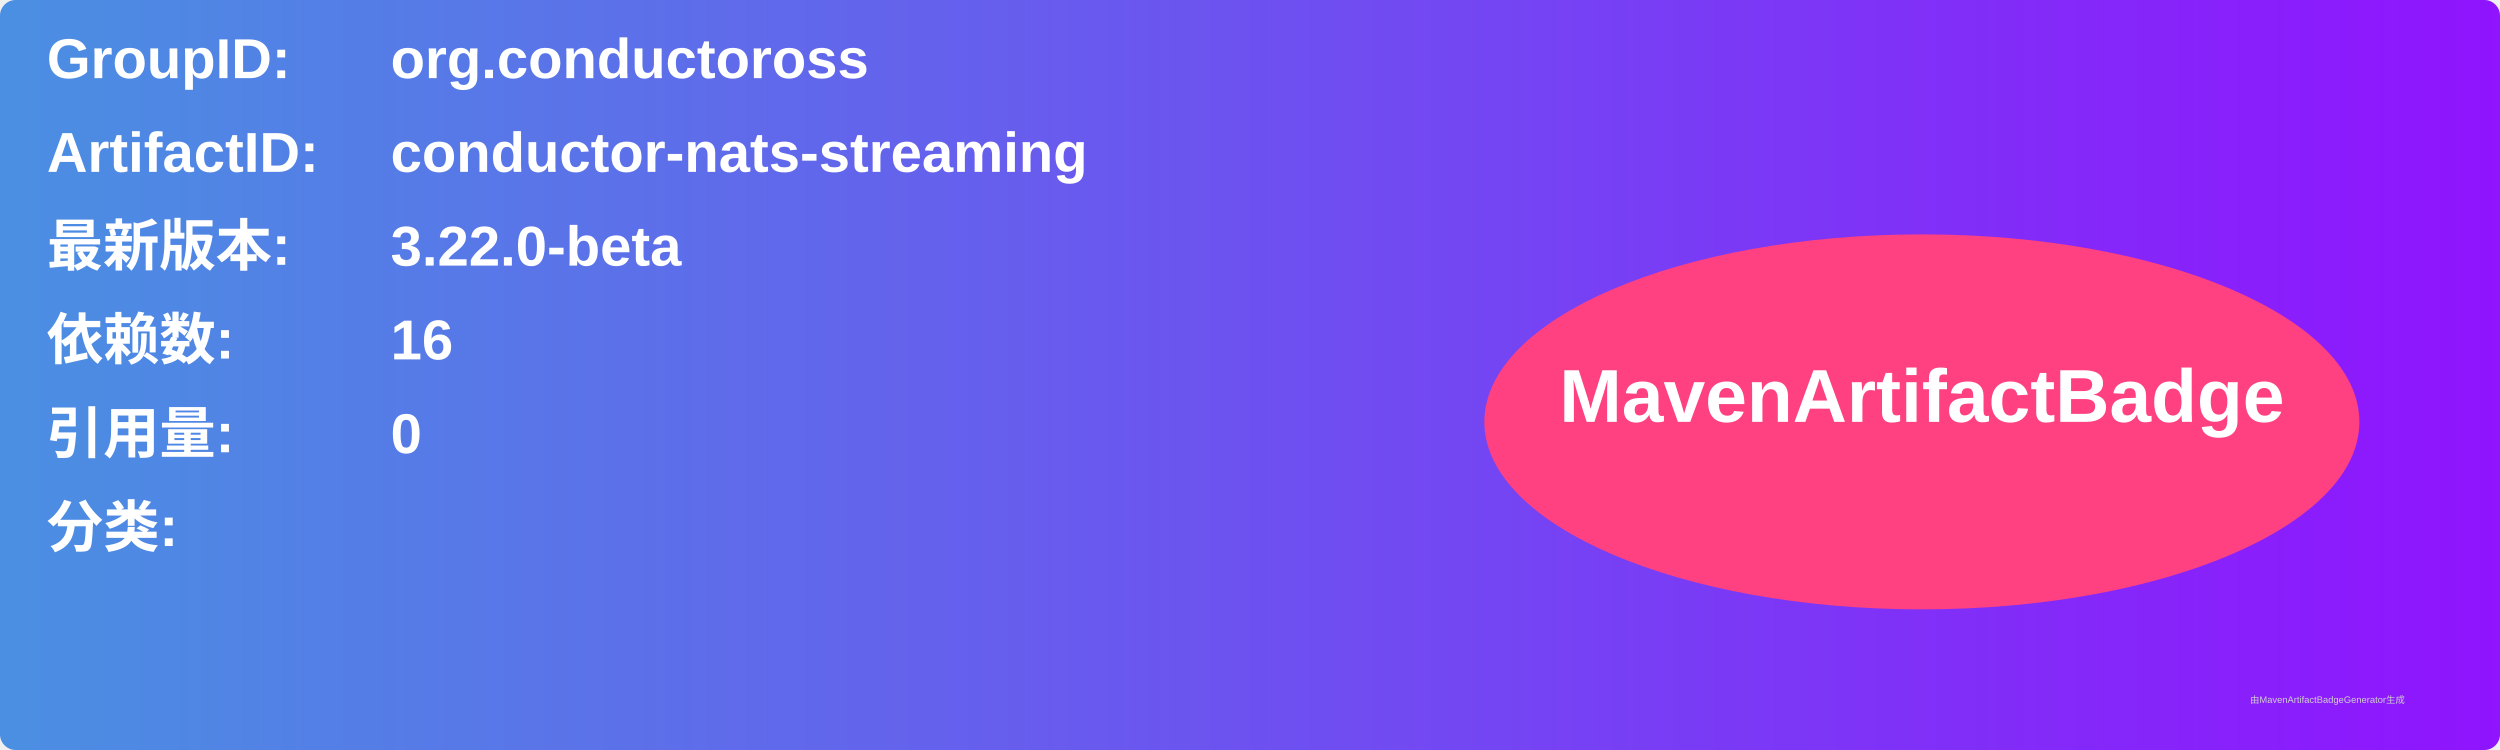
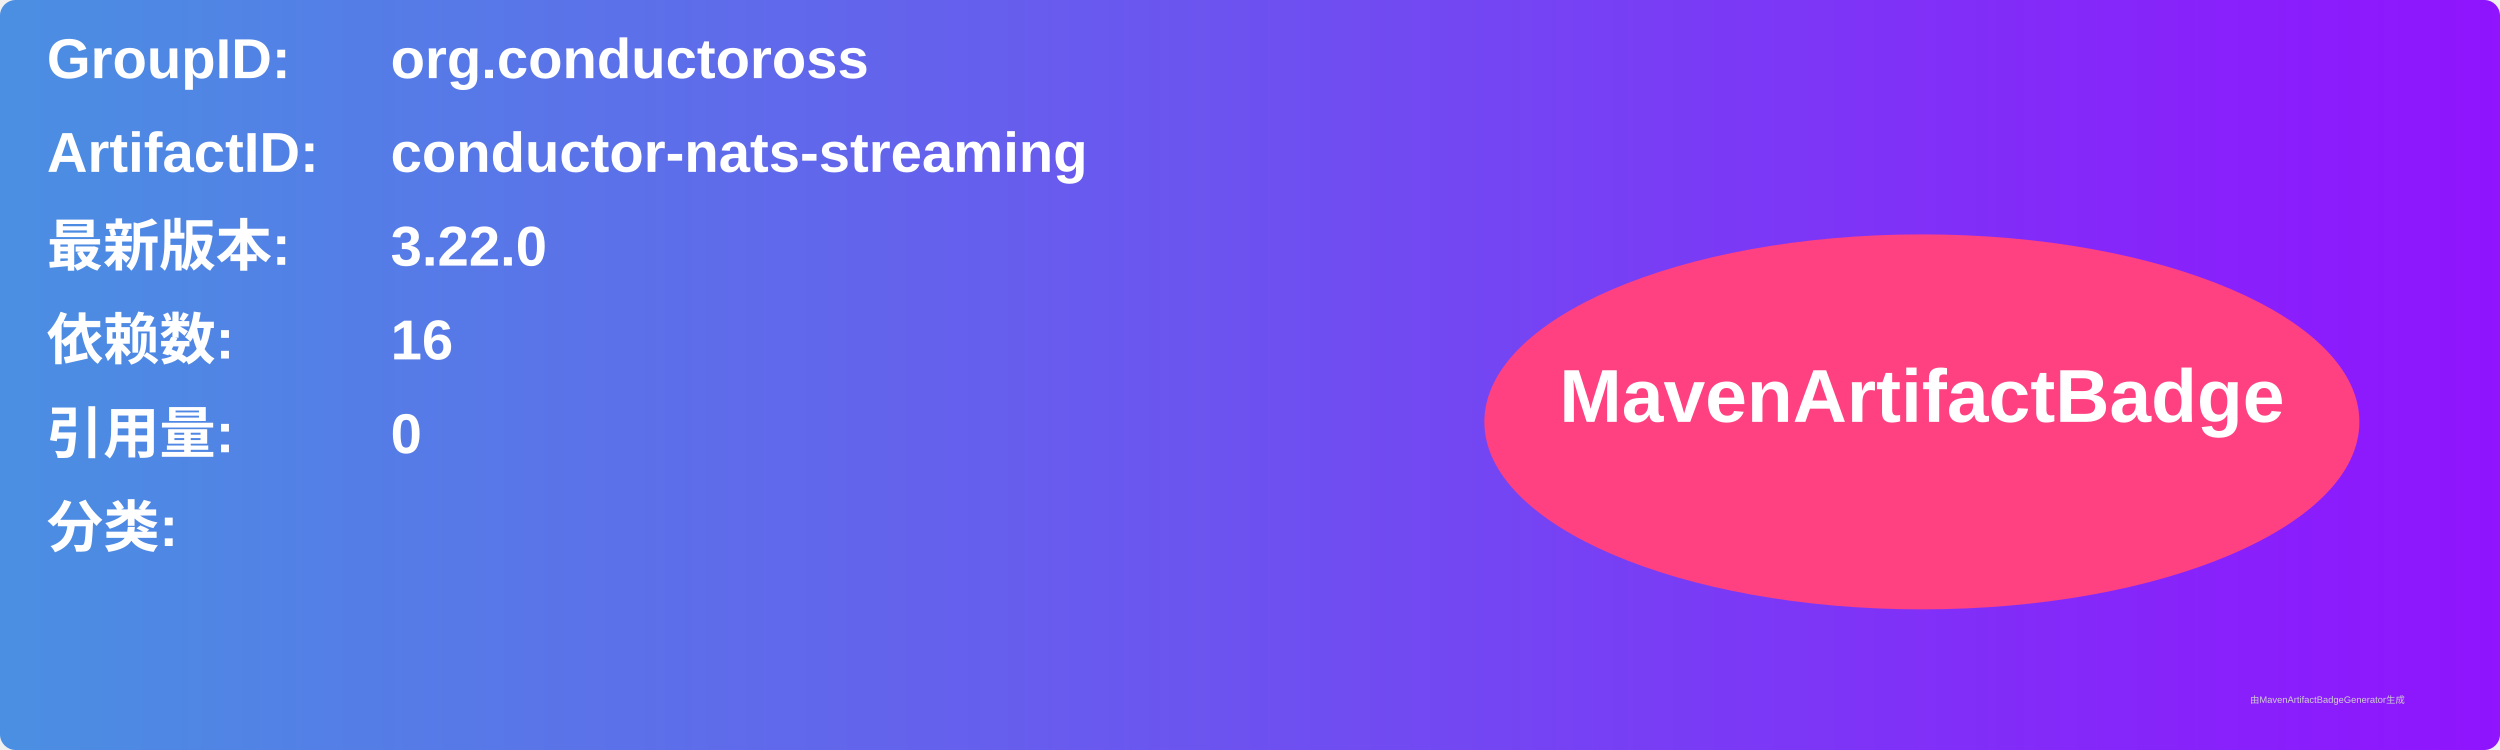
<svg xmlns="http://www.w3.org/2000/svg" width="800" height="240" viewBox="0 0 800 240">
  <linearGradient id="grad" x1="0%" y1="0%" x2="100%" y2="0%">
    <stop offset="0%" stop-color="#4a90e2" />
    <stop offset="100%" stop-color="#9013fe" />
  </linearGradient>
  <rect width="100%" height="100%" rx="5" ry="5" fill="url(#grad)" />
  <g transform="translate(15, 15)">
    <text x="0" y="10" font-family="Arial" font-size="18" fill="white" font-weight="bold" width="260">GroupID:</text>
    <text x="110" y="10" font-family="Arial" font-size="18" fill="white" font-weight="bold" width="460">org.conductoross</text>
    <text x="0" y="40" font-family="Arial" font-size="18" fill="white" font-weight="bold" width="260">ArtifactID:</text>
    <text x="110" y="40" font-family="Arial" font-size="18" fill="white" font-weight="bold" width="460">conductor-nats-streaming</text>
    <text x="0" y="70" font-family="Arial" font-size="18" fill="white" font-weight="bold">最新版本:</text>
    <text x="110" y="70" font-family="Arial" font-size="18" fill="white" font-weight="bold">
-       <tspan font-weight="bold">3.22.0-beta</tspan>
+       <tspan font-weight="bold">3.22.0</tspan>
    </text>
    <text x="0" y="100" font-family="Arial" font-size="18" fill="white" font-weight="bold">依赖数: </text>
    <text x="110" y="100" font-family="Arial" font-size="18" fill="white">
      <tspan font-weight="bold">16</tspan>
    </text>
    <text x="0" y="130" font-family="Arial" font-size="18" fill="white" font-weight="bold">引用量: </text>
    <text x="110" y="130" font-family="Arial" font-size="18" fill="white">
      <tspan font-weight="bold">0</tspan>
    </text>
    <text x="0" y="160" font-family="Arial" font-size="18" fill="white" font-weight="bold">分类:</text>
    <text x="10" y="190" font-family="Arial" font-size="10" fill="white">
      <tspan font-weight="bold" />
    </text>
    <ellipse cx="600" cy="120" rx="140" ry="60" fill="#ff4081" />
    <text x="600" y="120" text-anchor="middle" font-family="Arial" font-size="24" fill="white" font-weight="bold">MavenArtifactBadge</text>
  </g>
  <text x="720" y="225" font-family="Arial" font-size="3" fill="#d0d0d0">由MavenArtifactBadgeGenerator生成</text>
</svg>
